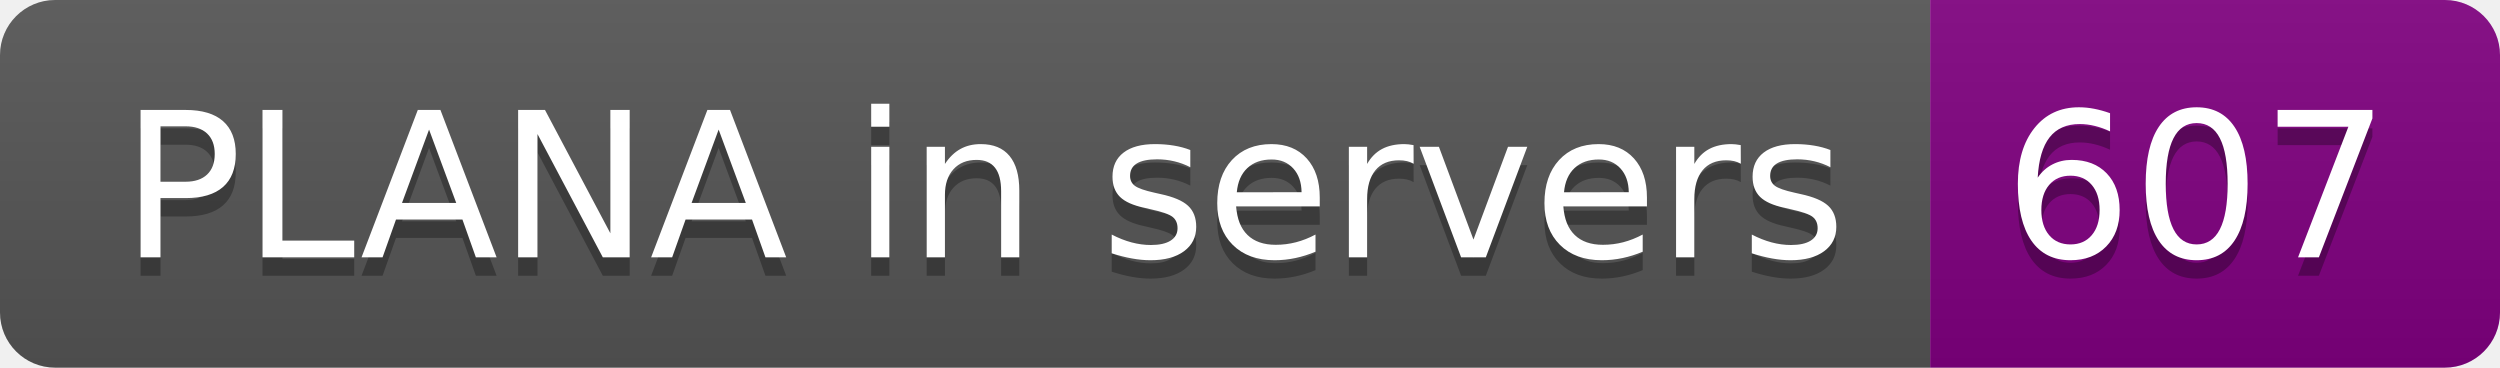
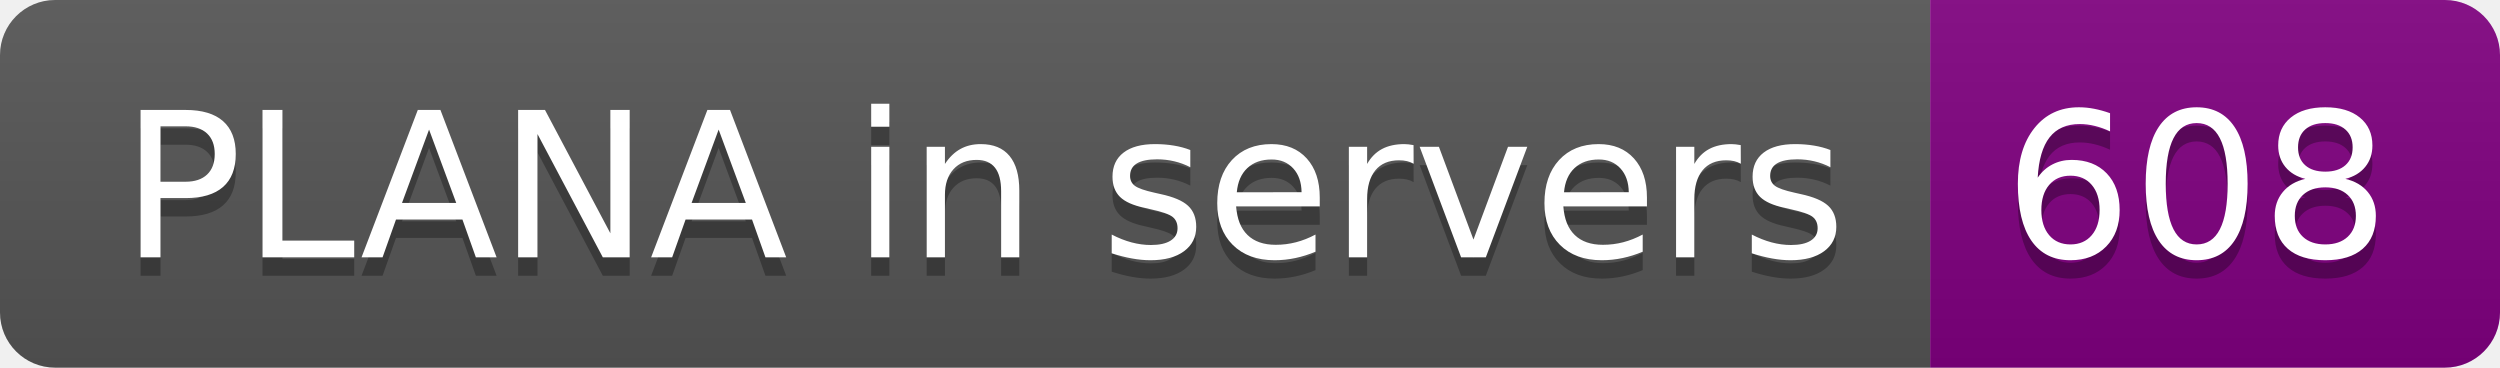
- <svg xmlns="http://www.w3.org/2000/svg" width="136" height="20" role="img" aria-label="PLANA in servers: 607">
+ <svg xmlns="http://www.w3.org/2000/svg" width="136" height="20" role="img" aria-label="PLANA in servers: 608">
  <linearGradient id="s" x2="0" y2="100%">
    <stop offset="0" stop-color="#bbb" stop-opacity=".1" />
    <stop offset="1" stop-opacity=".1" />
  </linearGradient>
  <clipPath id="r">
    <rect width="136" height="20" rx="3" fill="#fff" />
  </clipPath>
  <g clip-path="url(#r)">
    <rect width="105" height="20" fill="#555" />
    <rect x="105" width="31" height="20" fill="purple" />
    <rect width="136" height="20" fill="url(#s)" />
  </g>
  <g fill="#fff" text-anchor="middle" font-family="Verdana,Geneva,DejaVu Sans,sans-serif" text-rendering="geometricPrecision" font-size="110">
    <text aria-hidden="true" x="535" y="150" fill="#010101" fill-opacity=".3" transform="scale(.1)" textLength="950">PLANA in servers</text>
    <text x="535" y="140" transform="scale(.1)" fill="#fff" textLength="950">PLANA in servers</text>
-     <text aria-hidden="true" x="1195" y="150" fill="#010101" fill-opacity=".3" transform="scale(.1)" textLength="210">607</text>
-     <text x="1195" y="140" transform="scale(.1)" fill="#fff" textLength="210">607</text>
+     <text aria-hidden="true" x="1195" y="150" fill="#010101" fill-opacity=".3" transform="scale(.1)" textLength="210">608</text>
+     <text x="1195" y="140" transform="scale(.1)" fill="#fff" textLength="210">608</text>
  </g>
</svg>
